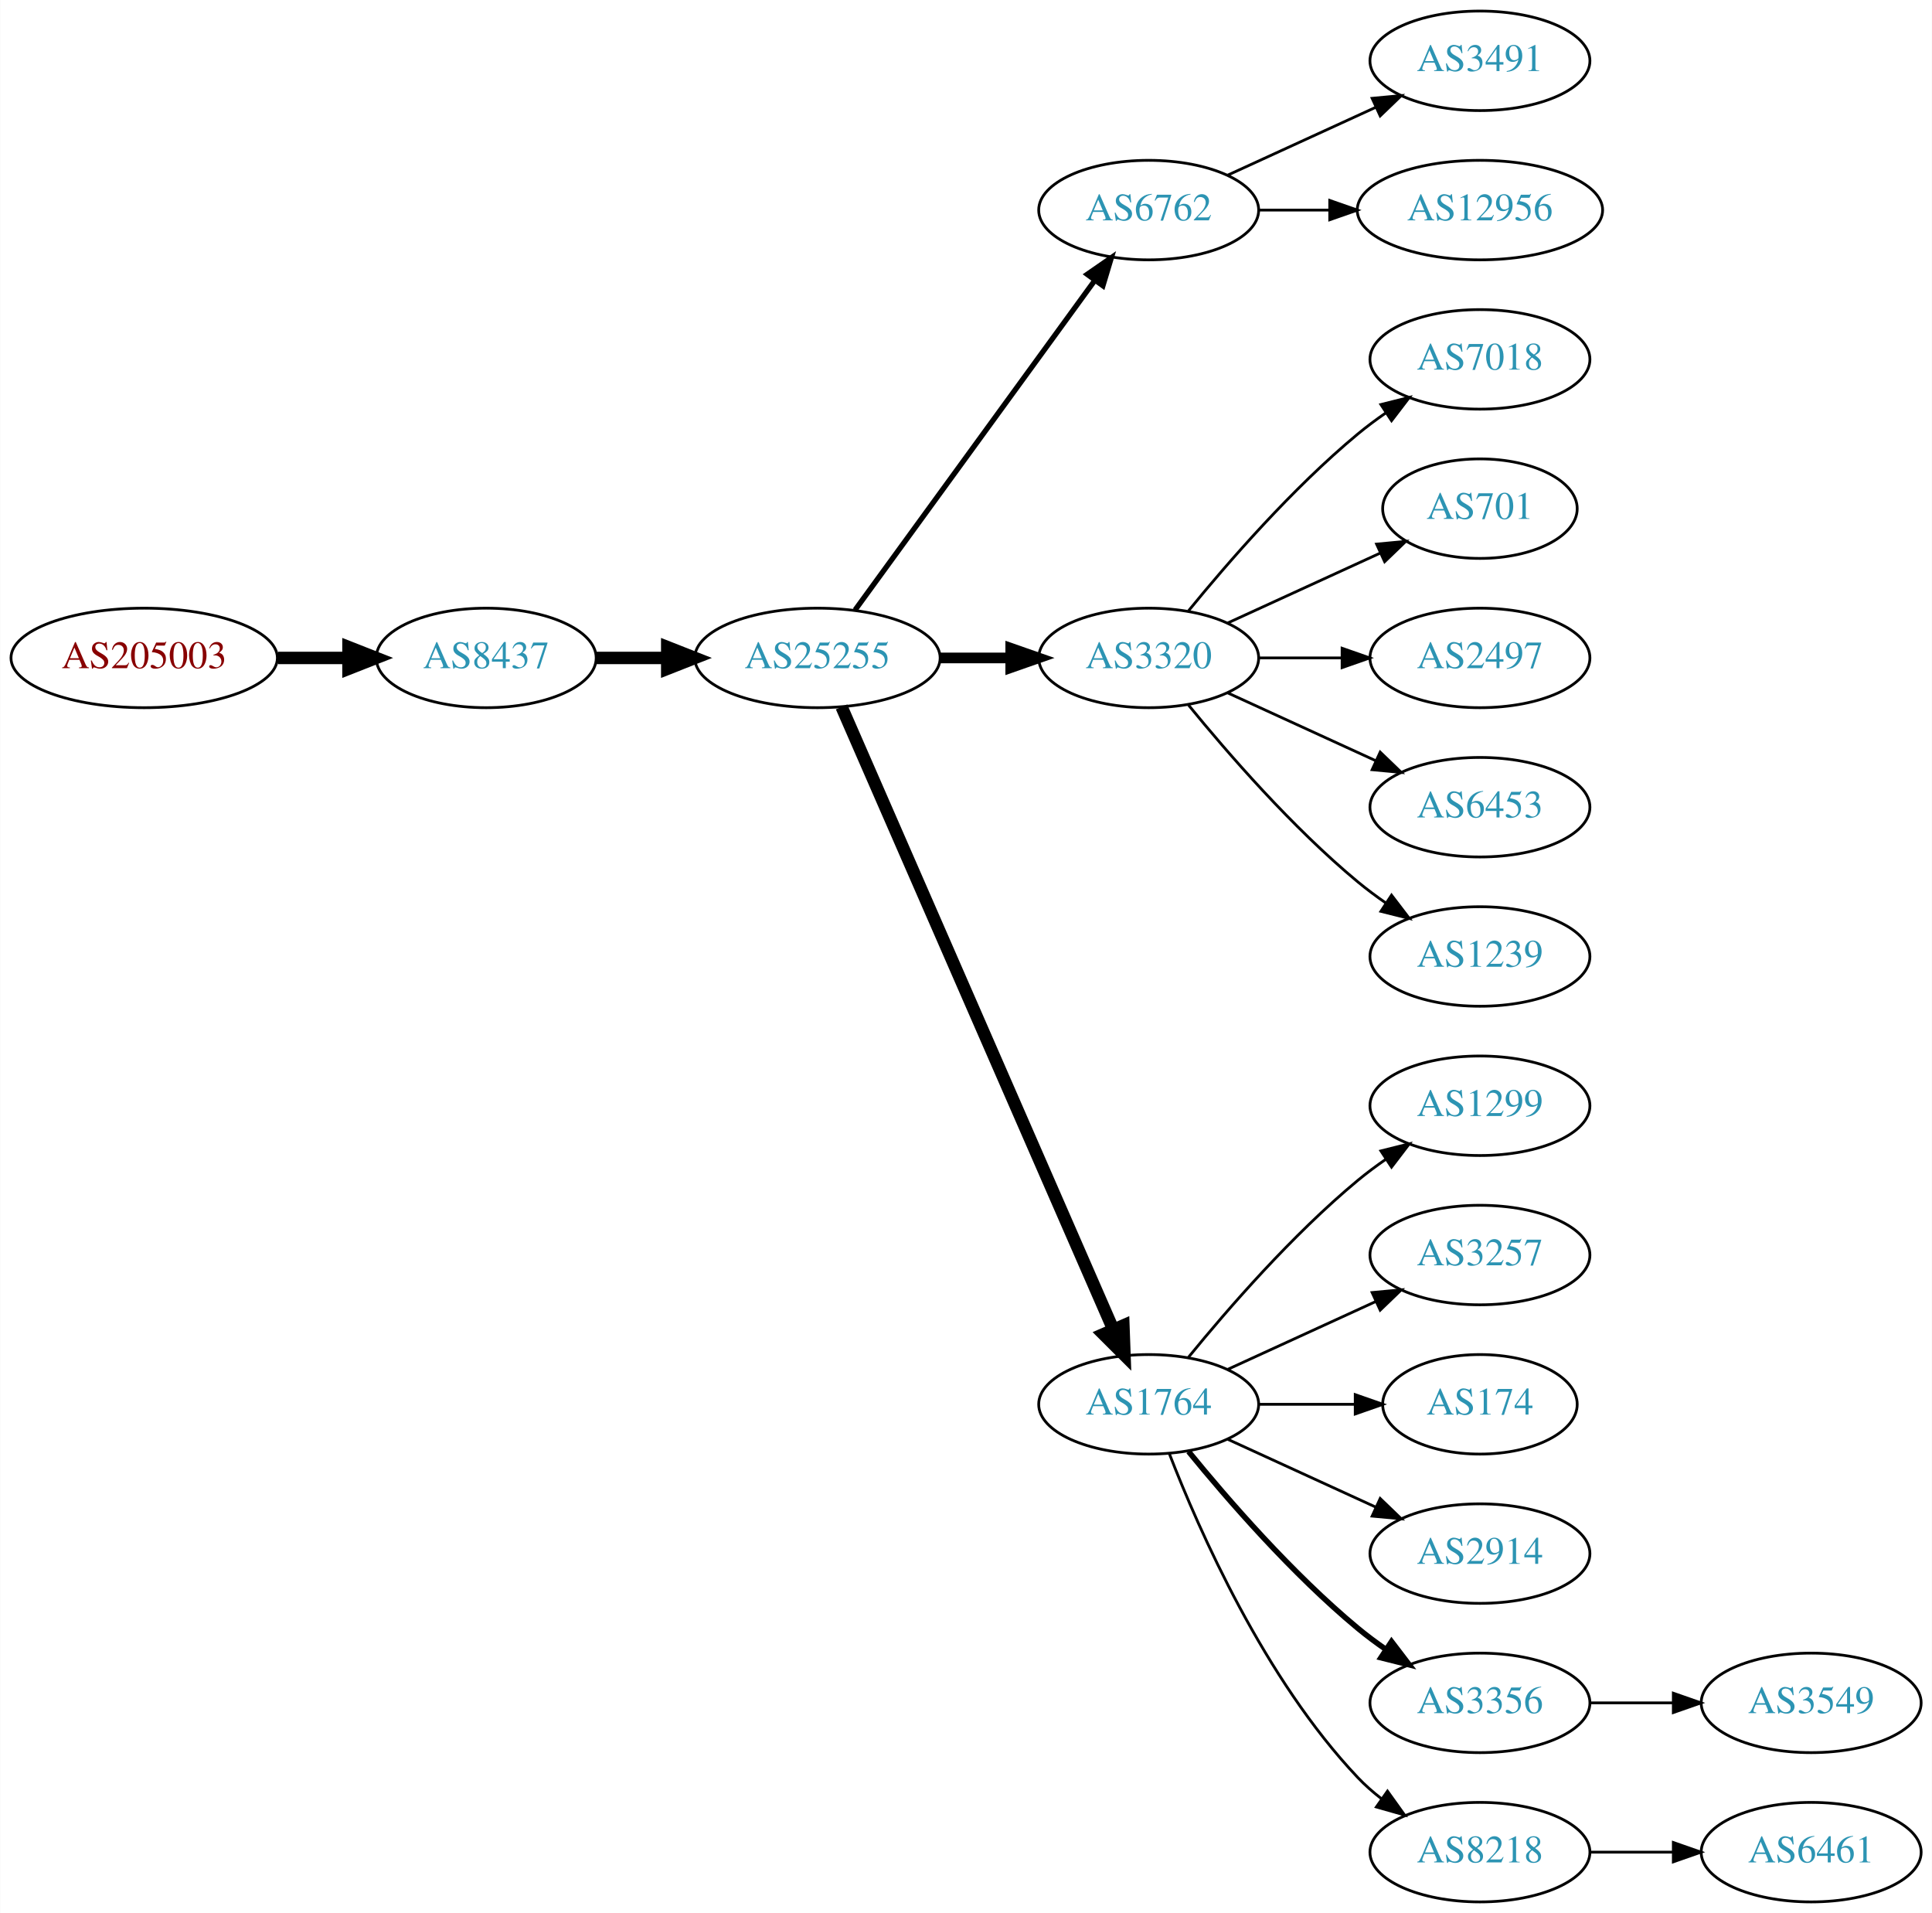
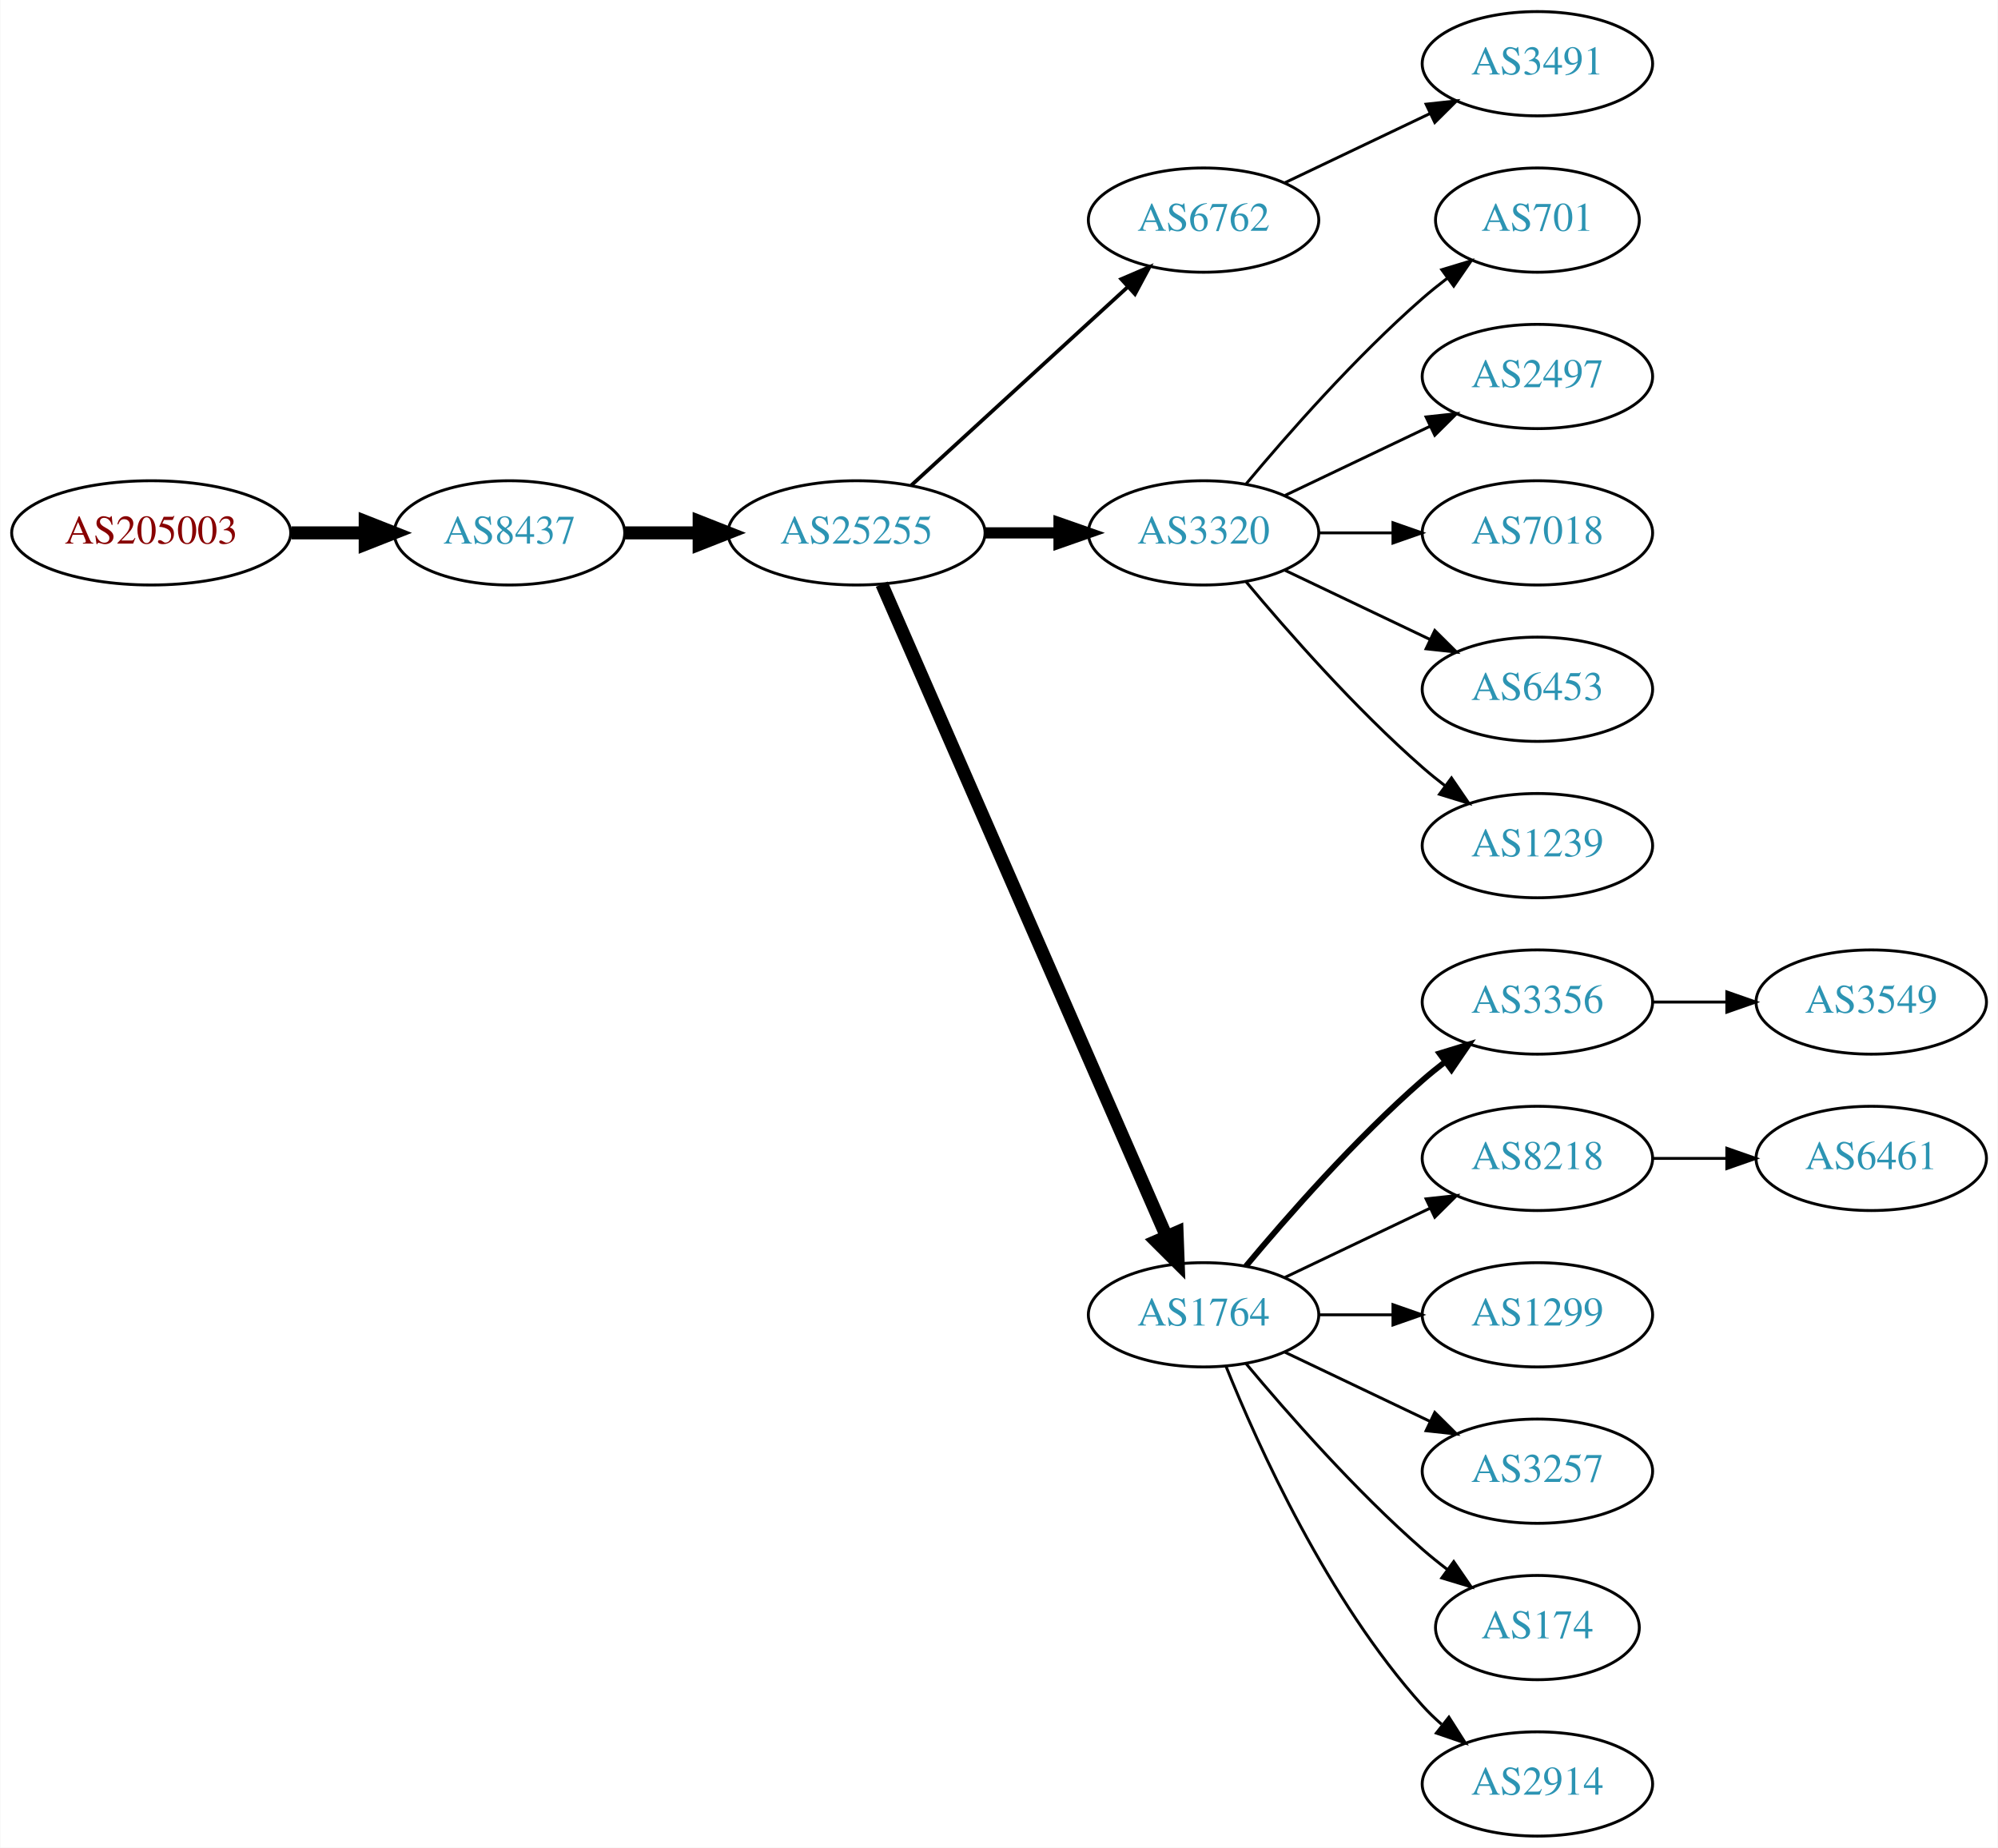
- <svg xmlns="http://www.w3.org/2000/svg" xmlns:xlink="http://www.w3.org/1999/xlink" width="699pt" height="692pt" viewBox="0.00 0.00 698.85 692.00">
-   <g id="graph0" class="graph" transform="scale(1 1) rotate(0) translate(4 688)">
-     <polygon fill="white" stroke="none" points="-4,4 -4,-688 694.855,-688 694.855,4 -4,4" />
+ <svg xmlns="http://www.w3.org/2000/svg" xmlns:xlink="http://www.w3.org/1999/xlink" width="690pt" height="638pt" viewBox="0.00 0.00 689.76 638.00">
+   <g id="graph0" class="graph" transform="scale(1 1) rotate(0) translate(4 634)">
+     <polygon fill="white" stroke="none" points="-4,4 -4,-634 685.755,-634 685.755,4 -4,4" />
    <g id="node1" class="node">
      <g id="a_node1">
        <a xlink:href="/asn/205003" xlink:title="AS205003 ~ Holter Verwaltungs GmbH [AT]">
          <ellipse fill="#ffffff" stroke="black" cx="48.096" cy="-450" rx="48.192" ry="18" />
          <text text-anchor="middle" x="48.096" y="-446.3" font-family="Times,serif" font-size="14.00" fill="#880000">AS205003</text>
        </a>
      </g>
    </g>
    <g id="node2" class="node">
      <g id="a_node2">
        <a xlink:href="/asn/8437" xlink:title="AS8437 ~ Hutchison Drei Austria GmbH [AT]">
          <ellipse fill="#ffffff" stroke="black" cx="171.838" cy="-450" rx="39.794" ry="18" />
          <text text-anchor="middle" x="171.838" y="-446.3" font-family="Times,serif" font-size="14.00" fill="#2c94b3">AS8437</text>
        </a>
      </g>
    </g>
    <g id="edge1" class="edge">
      <path fill="none" stroke="black" stroke-width="4.5" d="M96.513,-450C104.867,-450 113.577,-450 121.969,-450" />
      <polygon fill="black" stroke="black" stroke-width="4.5" points="122.004,-453.938 132.004,-450 122.004,-446.063 122.004,-453.938" />
    </g>
    <g id="node3" class="node">
      <g id="a_node3">
        <a xlink:href="/asn/25255" xlink:title="AS25255 ~ ==&gt; TELE2 AUSTRIA &lt;== [AT]">
          <ellipse fill="#ffffff" stroke="black" cx="291.681" cy="-450" rx="44.393" ry="18" />
          <text text-anchor="middle" x="291.681" y="-446.3" font-family="Times,serif" font-size="14.00" fill="#2c94b3">AS25255</text>
        </a>
      </g>
    </g>
    <g id="edge2" class="edge">
      <path fill="none" stroke="black" stroke-width="4.5" d="M211.751,-450C219.853,-450 228.528,-450 237.055,-450" />
      <polygon fill="black" stroke="black" stroke-width="4.5" points="237.332,-453.938 247.332,-450 237.332,-446.063 237.332,-453.938" />
    </g>
    <g id="node4" class="node">
      <g id="a_node4">
        <a xlink:href="/asn/6762" xlink:title="AS6762 ~ TELECOM ITALIA SPARKLE S.p.A. [IT]">
-           <ellipse fill="#ffffff" stroke="black" cx="411.523" cy="-612" rx="39.794" ry="18" />
-           <text text-anchor="middle" x="411.523" y="-608.3" font-family="Times,serif" font-size="14.00" fill="#2c94b3">AS6762</text>
+           <ellipse fill="#ffffff" stroke="black" cx="411.523" cy="-558" rx="39.794" ry="18" />
+           <text text-anchor="middle" x="411.523" y="-554.3" font-family="Times,serif" font-size="14.00" fill="#2c94b3">AS6762</text>
        </a>
      </g>
    </g>
    <g id="edge3" class="edge">
-       <path fill="none" stroke="black" stroke-width="1.929" d="M305.292,-467.337C326.113,-495.96 367.775,-553.233 391.964,-586.486" />
-       <polygon fill="black" stroke="black" stroke-width="1.929" points="389.29,-588.76 398.003,-594.788 394.95,-584.642 389.29,-588.76" />
+       <path fill="none" stroke="black" stroke-width="1.286" d="M310.578,-466.403C330.507,-484.667 362.864,-514.322 385.341,-534.921" />
+       <polygon fill="black" stroke="black" stroke-width="1.286" points="383.106,-537.62 392.843,-541.797 387.836,-532.46 383.106,-537.62" />
    </g>
    <g id="node5" class="node">
      <g id="a_node5">
        <a xlink:href="/asn/3320" xlink:title="AS3320 ~ DTAG [DE]">
          <ellipse fill="#ffffff" stroke="black" cx="411.523" cy="-450" rx="39.794" ry="18" />
          <text text-anchor="middle" x="411.523" y="-446.3" font-family="Times,serif" font-size="14.00" fill="#2c94b3">AS3320</text>
        </a>
      </g>
    </g>
    <g id="edge4" class="edge">
      <path fill="none" stroke="black" stroke-width="3.857" d="M335.892,-450C344.204,-450 352.967,-450 361.449,-450" />
      <polygon fill="black" stroke="black" stroke-width="3.857" points="361.608,-453.5 371.608,-450 361.608,-446.5 361.608,-453.5" />
    </g>
    <g id="node6" class="node">
      <g id="a_node6">
        <a xlink:href="/asn/1764" xlink:title="AS1764 ~ NEXTLAYER-AS [AT]">
          <ellipse fill="#ffffff" stroke="black" cx="411.523" cy="-180" rx="39.794" ry="18" />
          <text text-anchor="middle" x="411.523" y="-176.3" font-family="Times,serif" font-size="14.00" fill="#2c94b3">AS1764</text>
        </a>
      </g>
    </g>
    <g id="edge5" class="edge">
      <path fill="none" stroke="black" stroke-width="4.5" d="M300.412,-432.285C320.514,-386.229 374.522,-262.486 398.625,-207.261" />
      <polygon fill="black" stroke="black" stroke-width="4.5" points="402.371,-208.521 402.763,-197.781 395.154,-205.371 402.371,-208.521" />
    </g>
-     <g id="node12" class="node">
-       <g id="a_node12">
-         <a xlink:href="/asn/3491" xlink:title="AS3491 ~ PCCW Global, Inc. [US]">
-           <ellipse fill="#ffffff" stroke="black" cx="531.366" cy="-666" rx="39.794" ry="18" />
-           <text text-anchor="middle" x="531.366" y="-662.3" font-family="Times,serif" font-size="14.00" fill="#2c94b3">AS3491</text>
-         </a>
-       </g>
-     </g>
-     <g id="edge11" class="edge">
-       <path fill="none" stroke="black" d="M440.152,-624.661C456.109,-631.973 476.379,-641.261 493.662,-649.181" />
-       <polygon fill="black" stroke="black" points="492.361,-652.435 502.91,-653.419 495.277,-646.071 492.361,-652.435" />
-     </g>
-     <g id="node13" class="node">
-       <g id="a_node13">
-         <a xlink:href="/asn/12956" xlink:title="AS12956 ~ TELXIUS [ES]">
-           <ellipse fill="#ffffff" stroke="black" cx="531.366" cy="-612" rx="44.393" ry="18" />
-           <text text-anchor="middle" x="531.366" y="-608.3" font-family="Times,serif" font-size="14.00" fill="#2c94b3">AS12956</text>
-         </a>
-       </g>
-     </g>
-     <g id="edge12" class="edge">
-       <path fill="none" stroke="black" d="M451.436,-612C459.538,-612 468.214,-612 476.74,-612" />
-       <polygon fill="black" stroke="black" points="477.018,-615.5 487.017,-612 477.017,-608.5 477.018,-615.5" />
-     </g>
    <g id="node7" class="node">
      <g id="a_node7">
-         <a xlink:href="/asn/7018" xlink:title="AS7018 ~ AT&amp;T Services, Inc. [US]">
-           <ellipse fill="#ffffff" stroke="black" cx="531.366" cy="-558" rx="39.794" ry="18" />
-           <text text-anchor="middle" x="531.366" y="-554.3" font-family="Times,serif" font-size="14.00" fill="#2c94b3">AS7018</text>
+         <a xlink:href="/asn/3491" xlink:title="AS3491 ~ PCCW Global, Inc. [US]">
+           <ellipse fill="#ffffff" stroke="black" cx="526.816" cy="-612" rx="39.794" ry="18" />
+           <text text-anchor="middle" x="526.816" y="-608.3" font-family="Times,serif" font-size="14.00" fill="#2c94b3">AS3491</text>
        </a>
      </g>
    </g>
    <g id="edge6" class="edge">
-       <path fill="none" stroke="black" d="M425.942,-467.065C440.057,-484.375 463.471,-511.345 487.17,-531 490.386,-533.668 493.886,-536.27 497.457,-538.741" />
-       <polygon fill="black" stroke="black" points="495.535,-541.666 505.813,-544.236 499.381,-535.817 495.535,-541.666" />
+       <path fill="none" stroke="black" d="M439.66,-570.934C454.654,-578.081 473.475,-587.052 489.698,-594.785" />
+       <polygon fill="black" stroke="black" points="488.368,-598.028 498.901,-599.171 491.38,-591.709 488.368,-598.028" />
    </g>
    <g id="node8" class="node">
      <g id="a_node8">
        <a xlink:href="/asn/701" xlink:title="AS701 ~ UUNET [US]">
-           <ellipse fill="#ffffff" stroke="black" cx="531.366" cy="-504" rx="35.194" ry="18" />
-           <text text-anchor="middle" x="531.366" y="-500.3" font-family="Times,serif" font-size="14.00" fill="#2c94b3">AS701</text>
+           <ellipse fill="#ffffff" stroke="black" cx="526.816" cy="-558" rx="35.194" ry="18" />
+           <text text-anchor="middle" x="526.816" y="-554.3" font-family="Times,serif" font-size="14.00" fill="#2c94b3">AS701</text>
        </a>
      </g>
    </g>
    <g id="edge7" class="edge">
-       <path fill="none" stroke="black" d="M440.152,-462.661C456.568,-470.183 477.55,-479.798 495.147,-487.861" />
-       <polygon fill="black" stroke="black" points="493.975,-491.174 504.524,-492.158 496.891,-484.811 493.975,-491.174" />
+       <path fill="none" stroke="black" d="M426.153,-466.817C440.436,-483.929 463.982,-510.745 487.17,-531 489.839,-533.332 492.712,-535.648 495.642,-537.886" />
+       <polygon fill="black" stroke="black" points="493.793,-540.87 503.934,-543.939 497.92,-535.216 493.793,-540.87" />
    </g>
    <g id="node9" class="node">
      <g id="a_node9">
        <a xlink:href="/asn/2497" xlink:title="AS2497 ~ Internet Initiative Japan Inc. [JP]">
-           <ellipse fill="#ffffff" stroke="black" cx="531.366" cy="-450" rx="39.794" ry="18" />
-           <text text-anchor="middle" x="531.366" y="-446.3" font-family="Times,serif" font-size="14.00" fill="#2c94b3">AS2497</text>
+           <ellipse fill="#ffffff" stroke="black" cx="526.816" cy="-504" rx="39.794" ry="18" />
+           <text text-anchor="middle" x="526.816" y="-500.3" font-family="Times,serif" font-size="14.00" fill="#2c94b3">AS2497</text>
        </a>
      </g>
    </g>
    <g id="edge8" class="edge">
-       <path fill="none" stroke="black" d="M451.436,-450C460.989,-450 471.339,-450 481.301,-450" />
-       <polygon fill="black" stroke="black" points="481.494,-453.5 491.494,-450 481.494,-446.5 481.494,-453.5" />
+       <path fill="none" stroke="black" d="M439.66,-462.934C454.654,-470.081 473.475,-479.052 489.698,-486.785" />
+       <polygon fill="black" stroke="black" points="488.368,-490.028 498.901,-491.171 491.38,-483.709 488.368,-490.028" />
    </g>
    <g id="node10" class="node">
      <g id="a_node10">
-         <a xlink:href="/asn/6453" xlink:title="AS6453 ~ TATA COMMUNICATIONS (AMERICA) INC [US]">
-           <ellipse fill="#ffffff" stroke="black" cx="531.366" cy="-396" rx="39.794" ry="18" />
-           <text text-anchor="middle" x="531.366" y="-392.3" font-family="Times,serif" font-size="14.00" fill="#2c94b3">AS6453</text>
+         <a xlink:href="/asn/7018" xlink:title="AS7018 ~ AT&amp;T Services, Inc. [US]">
+           <ellipse fill="#ffffff" stroke="black" cx="526.816" cy="-450" rx="39.794" ry="18" />
+           <text text-anchor="middle" x="526.816" y="-446.3" font-family="Times,serif" font-size="14.00" fill="#2c94b3">AS7018</text>
        </a>
      </g>
    </g>
    <g id="edge9" class="edge">
-       <path fill="none" stroke="black" d="M440.152,-437.339C456.109,-430.027 476.379,-420.739 493.662,-412.819" />
-       <polygon fill="black" stroke="black" points="495.277,-415.929 502.91,-408.581 492.361,-409.565 495.277,-415.929" />
+       <path fill="none" stroke="black" d="M451.195,-450C459.398,-450 468.162,-450 476.694,-450" />
+       <polygon fill="black" stroke="black" points="476.934,-453.5 486.934,-450 476.933,-446.5 476.934,-453.5" />
    </g>
    <g id="node11" class="node">
      <g id="a_node11">
+         <a xlink:href="/asn/6453" xlink:title="AS6453 ~ TATA COMMUNICATIONS (AMERICA) INC [US]">
+           <ellipse fill="#ffffff" stroke="black" cx="526.816" cy="-396" rx="39.794" ry="18" />
+           <text text-anchor="middle" x="526.816" y="-392.3" font-family="Times,serif" font-size="14.00" fill="#2c94b3">AS6453</text>
+         </a>
+       </g>
+     </g>
+     <g id="edge10" class="edge">
+       <path fill="none" stroke="black" d="M439.66,-437.066C454.654,-429.919 473.475,-420.948 489.698,-413.215" />
+       <polygon fill="black" stroke="black" points="491.38,-416.291 498.901,-408.829 488.368,-409.972 491.38,-416.291" />
+     </g>
+     <g id="node12" class="node">
+       <g id="a_node12">
        <a xlink:href="/asn/1239" xlink:title="AS1239 ~ Sprint [US]">
-           <ellipse fill="#ffffff" stroke="black" cx="531.366" cy="-342" rx="39.794" ry="18" />
-           <text text-anchor="middle" x="531.366" y="-338.3" font-family="Times,serif" font-size="14.00" fill="#2c94b3">AS1239</text>
-         </a>
-       </g>
-     </g>
-     <g id="edge10" class="edge">
-       <path fill="none" stroke="black" d="M425.942,-432.935C440.057,-415.625 463.471,-388.655 487.17,-369 490.386,-366.332 493.886,-363.73 497.457,-361.259" />
-       <polygon fill="black" stroke="black" points="499.381,-364.183 505.813,-355.764 495.535,-358.334 499.381,-364.183" />
+           <ellipse fill="#ffffff" stroke="black" cx="526.816" cy="-342" rx="39.794" ry="18" />
+           <text text-anchor="middle" x="526.816" y="-338.3" font-family="Times,serif" font-size="14.00" fill="#2c94b3">AS1239</text>
+         </a>
+       </g>
+     </g>
+     <g id="edge11" class="edge">
+       <path fill="none" stroke="black" d="M426.153,-433.183C440.436,-416.071 463.982,-389.255 487.17,-369 489.635,-366.846 492.274,-364.706 494.971,-362.628" />
+       <polygon fill="black" stroke="black" points="497.144,-365.375 503.125,-356.63 492.996,-359.736 497.144,-365.375" />
+     </g>
+     <g id="node13" class="node">
+       <g id="a_node13">
+         <a xlink:href="/asn/3356" xlink:title="AS3356 ~ Level 3 Parent, LLC [US]">
+           <ellipse fill="#ffffff" stroke="black" cx="526.816" cy="-288" rx="39.794" ry="18" />
+           <text text-anchor="middle" x="526.816" y="-284.3" font-family="Times,serif" font-size="14.00" fill="#2c94b3">AS3356</text>
+         </a>
+       </g>
+     </g>
+     <g id="edge12" class="edge">
+       <path fill="none" stroke="black" stroke-width="2" d="M426.153,-196.817C440.436,-213.929 463.982,-240.745 487.17,-261 489.635,-263.154 492.274,-265.294 494.971,-267.372" />
+       <polygon fill="black" stroke="black" stroke-width="2" points="492.996,-270.264 503.125,-273.37 497.144,-264.625 492.996,-270.264" />
    </g>
    <g id="node14" class="node">
      <g id="a_node14">
-         <a xlink:href="/asn/1299" xlink:title="AS1299 ~ Telia Carrier [EU]">
-           <ellipse fill="#ffffff" stroke="black" cx="531.366" cy="-288" rx="39.794" ry="18" />
-           <text text-anchor="middle" x="531.366" y="-284.3" font-family="Times,serif" font-size="14.00" fill="#2c94b3">AS1299</text>
+         <a xlink:href="/asn/8218" xlink:title="AS8218 ~ legacy Neotelecoms [FR]">
+           <ellipse fill="#ffffff" stroke="black" cx="526.816" cy="-234" rx="39.794" ry="18" />
+           <text text-anchor="middle" x="526.816" y="-230.3" font-family="Times,serif" font-size="14.00" fill="#2c94b3">AS8218</text>
        </a>
      </g>
    </g>
    <g id="edge13" class="edge">
-       <path fill="none" stroke="black" d="M425.942,-197.065C440.057,-214.375 463.471,-241.345 487.17,-261 490.386,-263.668 493.886,-266.27 497.457,-268.741" />
-       <polygon fill="black" stroke="black" points="495.535,-271.666 505.813,-274.236 499.381,-265.817 495.535,-271.666" />
+       <path fill="none" stroke="black" d="M439.66,-192.934C454.654,-200.081 473.475,-209.052 489.698,-216.785" />
+       <polygon fill="black" stroke="black" points="488.368,-220.028 498.901,-221.171 491.38,-213.709 488.368,-220.028" />
    </g>
    <g id="node15" class="node">
      <g id="a_node15">
-         <a xlink:href="/asn/3257" xlink:title="AS3257 ~ GTT [DE]">
-           <ellipse fill="#ffffff" stroke="black" cx="531.366" cy="-234" rx="39.794" ry="18" />
-           <text text-anchor="middle" x="531.366" y="-230.3" font-family="Times,serif" font-size="14.00" fill="#2c94b3">AS3257</text>
+         <a xlink:href="/asn/1299" xlink:title="AS1299 ~ Telia Carrier [EU]">
+           <ellipse fill="#ffffff" stroke="black" cx="526.816" cy="-180" rx="39.794" ry="18" />
+           <text text-anchor="middle" x="526.816" y="-176.3" font-family="Times,serif" font-size="14.00" fill="#2c94b3">AS1299</text>
        </a>
      </g>
    </g>
    <g id="edge14" class="edge">
-       <path fill="none" stroke="black" d="M440.152,-192.661C456.109,-199.973 476.379,-209.261 493.662,-217.181" />
-       <polygon fill="black" stroke="black" points="492.361,-220.435 502.91,-221.419 495.277,-214.071 492.361,-220.435" />
+       <path fill="none" stroke="black" d="M451.195,-180C459.398,-180 468.162,-180 476.694,-180" />
+       <polygon fill="black" stroke="black" points="476.934,-183.5 486.934,-180 476.933,-176.5 476.934,-183.5" />
    </g>
    <g id="node16" class="node">
      <g id="a_node16">
-         <a xlink:href="/asn/174" xlink:title="AS174 ~ Cogent Communications [US]">
-           <ellipse fill="#ffffff" stroke="black" cx="531.366" cy="-180" rx="35.194" ry="18" />
-           <text text-anchor="middle" x="531.366" y="-176.3" font-family="Times,serif" font-size="14.00" fill="#2c94b3">AS174</text>
+         <a xlink:href="/asn/3257" xlink:title="AS3257 ~ GTT [DE]">
+           <ellipse fill="#ffffff" stroke="black" cx="526.816" cy="-126" rx="39.794" ry="18" />
+           <text text-anchor="middle" x="526.816" y="-122.3" font-family="Times,serif" font-size="14.00" fill="#2c94b3">AS3257</text>
        </a>
      </g>
    </g>
    <g id="edge15" class="edge">
-       <path fill="none" stroke="black" d="M451.436,-180C462.523,-180 474.682,-180 486.064,-180" />
-       <polygon fill="black" stroke="black" points="486.246,-183.5 496.246,-180 486.246,-176.5 486.246,-183.5" />
+       <path fill="none" stroke="black" d="M439.66,-167.066C454.654,-159.919 473.475,-150.948 489.698,-143.215" />
+       <polygon fill="black" stroke="black" points="491.38,-146.291 498.901,-138.829 488.368,-139.972 491.38,-146.291" />
    </g>
    <g id="node17" class="node">
      <g id="a_node17">
-         <a xlink:href="/asn/2914" xlink:title="AS2914 ~ NTT America, Inc. [US]">
-           <ellipse fill="#ffffff" stroke="black" cx="531.366" cy="-126" rx="39.794" ry="18" />
-           <text text-anchor="middle" x="531.366" y="-122.3" font-family="Times,serif" font-size="14.00" fill="#2c94b3">AS2914</text>
+         <a xlink:href="/asn/174" xlink:title="AS174 ~ Cogent Communications [US]">
+           <ellipse fill="#ffffff" stroke="black" cx="526.816" cy="-72" rx="35.194" ry="18" />
+           <text text-anchor="middle" x="526.816" y="-68.3" font-family="Times,serif" font-size="14.00" fill="#2c94b3">AS174</text>
        </a>
      </g>
    </g>
    <g id="edge16" class="edge">
-       <path fill="none" stroke="black" d="M440.152,-167.339C456.109,-160.027 476.379,-150.739 493.662,-142.819" />
-       <polygon fill="black" stroke="black" points="495.277,-145.929 502.91,-138.581 492.361,-139.565 495.277,-145.929" />
+       <path fill="none" stroke="black" d="M426.153,-163.183C440.436,-146.071 463.982,-119.255 487.17,-99 489.839,-96.668 492.712,-94.352 495.642,-92.114" />
+       <polygon fill="black" stroke="black" points="497.92,-94.784 503.934,-86.061 493.793,-89.13 497.92,-94.784" />
    </g>
    <g id="node18" class="node">
      <g id="a_node18">
-         <a xlink:href="/asn/3356" xlink:title="AS3356 ~ Level 3 Parent, LLC [US]">
-           <ellipse fill="#ffffff" stroke="black" cx="531.366" cy="-72" rx="39.794" ry="18" />
-           <text text-anchor="middle" x="531.366" y="-68.3" font-family="Times,serif" font-size="14.00" fill="#2c94b3">AS3356</text>
+         <a xlink:href="/asn/2914" xlink:title="AS2914 ~ NTT America, Inc. [US]">
+           <ellipse fill="#ffffff" stroke="black" cx="526.816" cy="-18" rx="39.794" ry="18" />
+           <text text-anchor="middle" x="526.816" y="-14.3" font-family="Times,serif" font-size="14.00" fill="#2c94b3">AS2914</text>
        </a>
      </g>
    </g>
    <g id="edge17" class="edge">
-       <path fill="none" stroke="black" stroke-width="2" d="M425.942,-162.935C440.057,-145.625 463.471,-118.655 487.17,-99 490.386,-96.332 493.886,-93.73 497.457,-91.259" />
-       <polygon fill="black" stroke="black" stroke-width="2" points="499.381,-94.183 505.813,-85.764 495.535,-88.334 499.381,-94.183" />
+       <path fill="none" stroke="black" d="M419.271,-162.213C430.322,-134.757 454.375,-81.422 487.17,-45 489.172,-42.776 491.391,-40.637 493.723,-38.603" />
+       <polygon fill="black" stroke="black" points="496.254,-41.065 501.942,-32.127 491.921,-35.567 496.254,-41.065" />
    </g>
    <g id="node19" class="node">
      <g id="a_node19">
-         <a xlink:href="/asn/8218" xlink:title="AS8218 ~ legacy Neotelecoms [FR]">
-           <ellipse fill="#ffffff" stroke="black" cx="531.366" cy="-18" rx="39.794" ry="18" />
-           <text text-anchor="middle" x="531.366" y="-14.3" font-family="Times,serif" font-size="14.00" fill="#2c94b3">AS8218</text>
+         <a xlink:href="/asn/3549" xlink:title="AS3549 ~ Level 3 Parent, LLC [US]">
+           <ellipse fill="#ffffff" stroke="black" cx="642.109" cy="-288" rx="39.794" ry="18" />
+           <text text-anchor="middle" x="642.109" y="-284.3" font-family="Times,serif" font-size="14.00" fill="#2c94b3">AS3549</text>
        </a>
      </g>
    </g>
    <g id="edge18" class="edge">
-       <path fill="none" stroke="black" d="M419.046,-162.006C429.797,-134.272 453.454,-80.571 487.17,-45 489.755,-42.272 492.673,-39.706 495.741,-37.323" />
-       <polygon fill="black" stroke="black" points="497.92,-40.069 504.09,-31.457 493.895,-34.342 497.92,-40.069" />
+       <path fill="none" stroke="black" d="M566.488,-288C574.691,-288 583.455,-288 591.987,-288" />
+       <polygon fill="black" stroke="black" points="592.227,-291.5 602.226,-288 592.226,-284.5 592.227,-291.5" />
    </g>
    <g id="node20" class="node">
      <g id="a_node20">
-         <a xlink:href="/asn/3549" xlink:title="AS3549 ~ Level 3 Parent, LLC [US]">
-           <ellipse fill="#ffffff" stroke="black" cx="651.208" cy="-72" rx="39.794" ry="18" />
-           <text text-anchor="middle" x="651.208" y="-68.3" font-family="Times,serif" font-size="14.00" fill="#2c94b3">AS3549</text>
+         <a xlink:href="/asn/6461" xlink:title="AS6461 ~ Zayo Bandwidth [US]">
+           <ellipse fill="#ffffff" stroke="black" cx="642.109" cy="-234" rx="39.794" ry="18" />
+           <text text-anchor="middle" x="642.109" y="-230.3" font-family="Times,serif" font-size="14.00" fill="#2c94b3">AS6461</text>
        </a>
      </g>
    </g>
    <g id="edge19" class="edge">
-       <path fill="none" stroke="black" d="M571.278,-72C580.832,-72 591.181,-72 601.144,-72" />
-       <polygon fill="black" stroke="black" points="601.336,-75.5 611.336,-72 601.336,-68.5 601.336,-75.5" />
-     </g>
-     <g id="node21" class="node">
-       <g id="a_node21">
-         <a xlink:href="/asn/6461" xlink:title="AS6461 ~ Zayo Bandwidth [US]">
-           <ellipse fill="#ffffff" stroke="black" cx="651.208" cy="-18" rx="39.794" ry="18" />
-           <text text-anchor="middle" x="651.208" y="-14.3" font-family="Times,serif" font-size="14.00" fill="#2c94b3">AS6461</text>
-         </a>
-       </g>
-     </g>
-     <g id="edge20" class="edge">
-       <path fill="none" stroke="black" d="M571.278,-18C580.832,-18 591.181,-18 601.144,-18" />
-       <polygon fill="black" stroke="black" points="601.336,-21.5 611.336,-18 601.336,-14.5 601.336,-21.5" />
+       <path fill="none" stroke="black" d="M566.488,-234C574.691,-234 583.455,-234 591.987,-234" />
+       <polygon fill="black" stroke="black" points="592.227,-237.5 602.226,-234 592.226,-230.5 592.227,-237.5" />
    </g>
  </g>
</svg>
